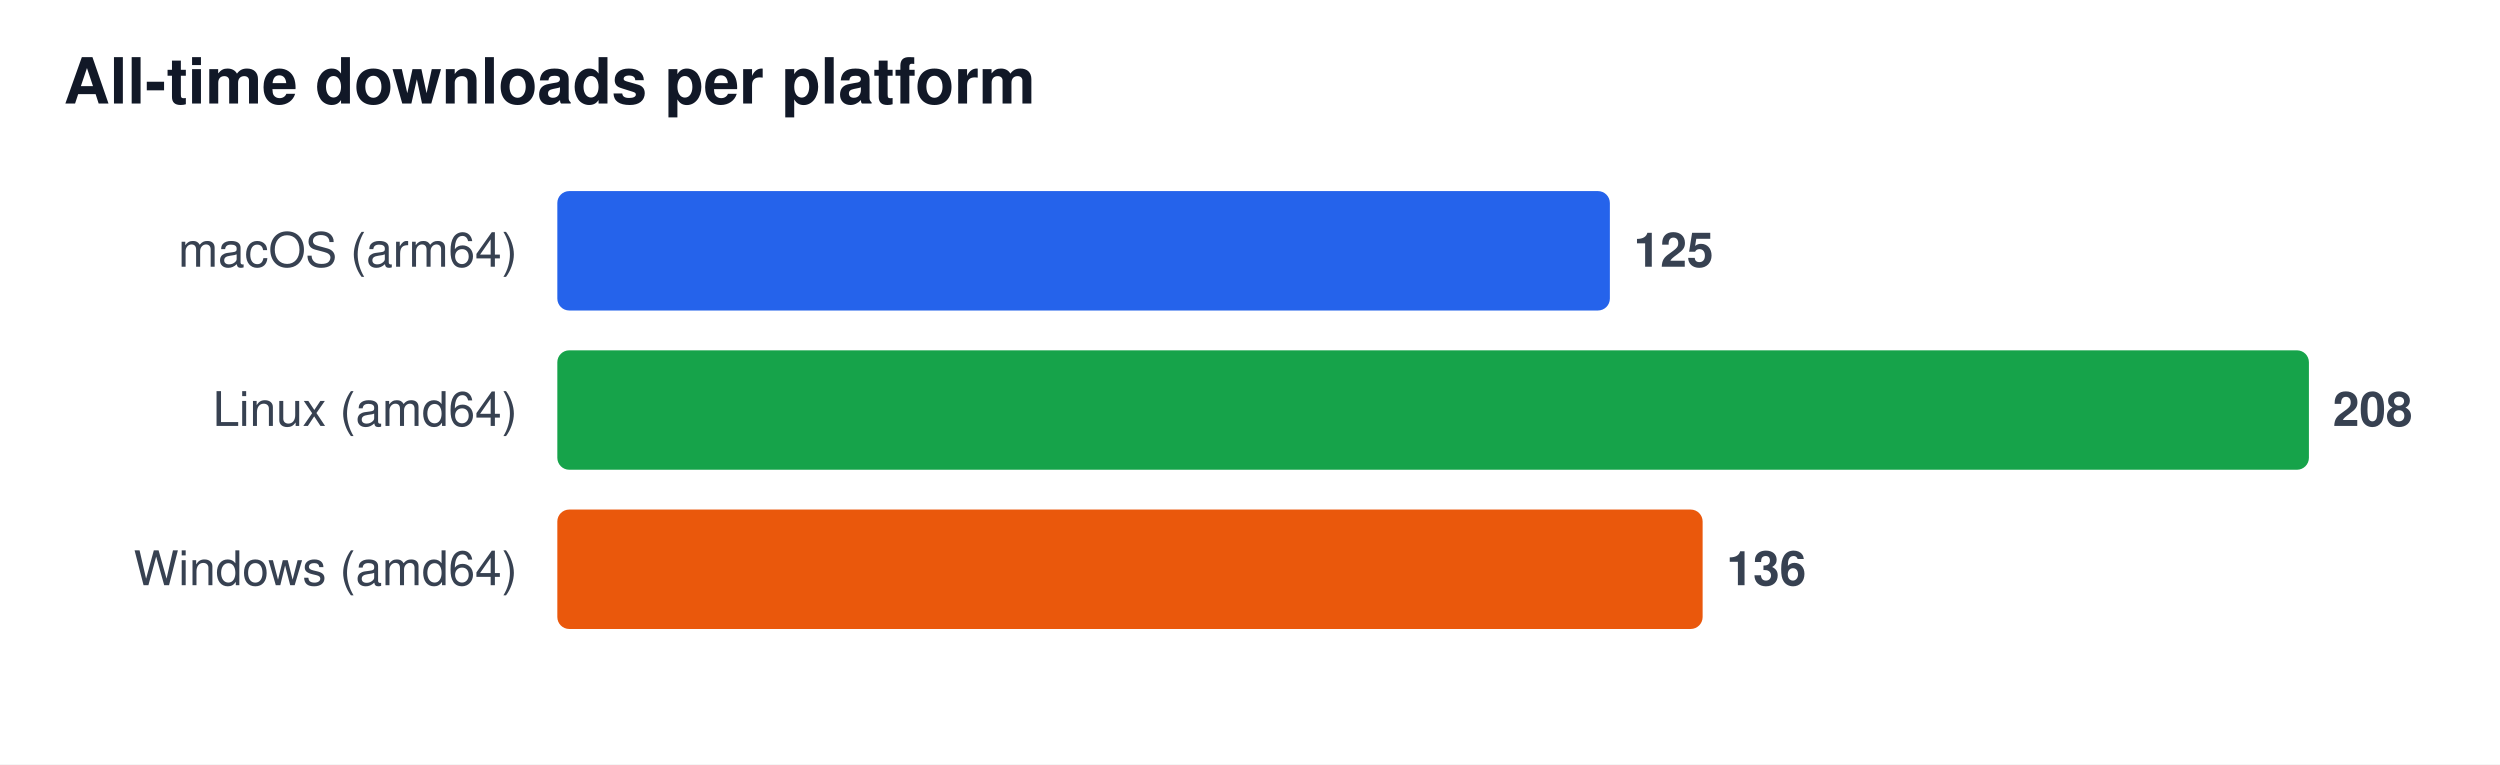
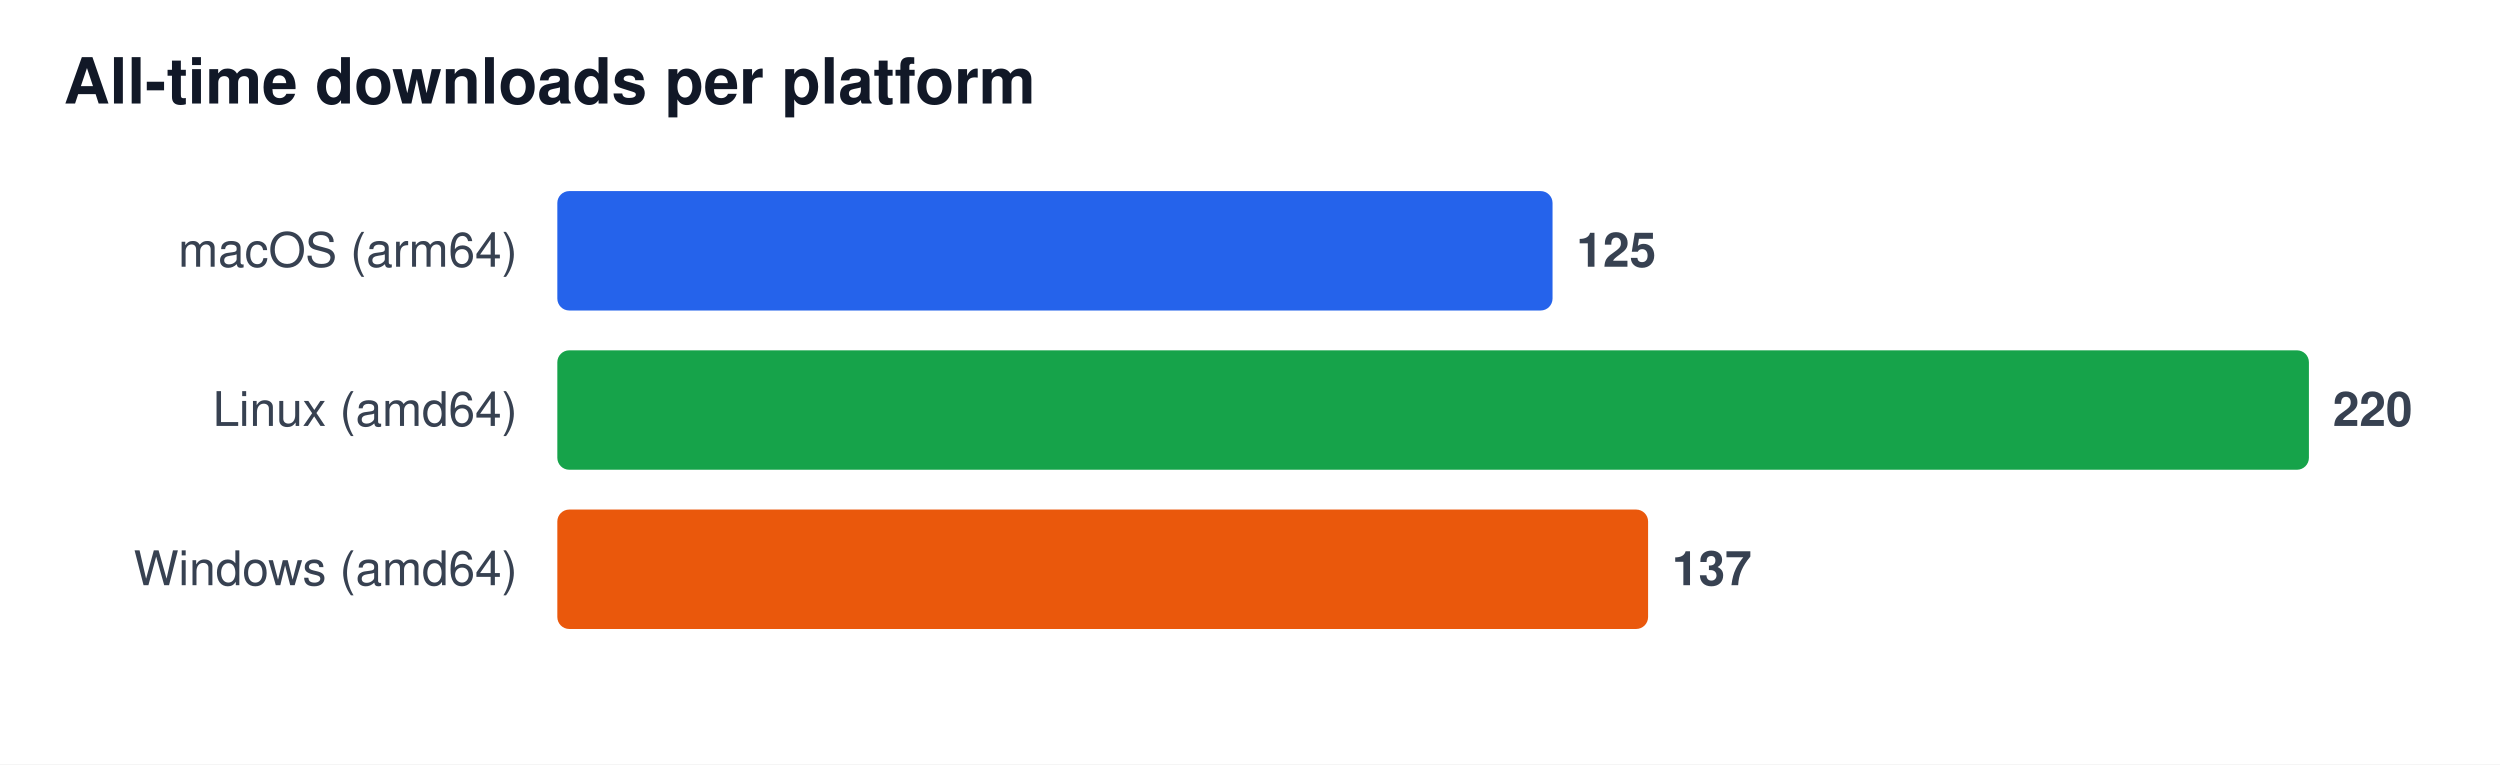
<svg xmlns="http://www.w3.org/2000/svg" width="628" height="192" viewBox="0 0 628 192" font-family="Segoe UI, Helvetica, Arial, sans-serif" role="img" aria-label="All-time downloads per platform">
  <rect width="628" height="192" fill="#ffffff" />
  <text x="16" y="26" font-size="16" font-weight="600" fill="#111827">All-time downloads per platform</text>
  <text x="130" y="67" font-size="12" fill="#374151" text-anchor="end">macOS (arm64)</text>
-   <rect x="140" y="48" width="264.4" height="30" rx="3" fill="#2563eb" />
-   <text x="410.4" y="67" font-size="12" font-weight="600" fill="#374151">125</text>
+   <rect x="140" y="48" width="250.0" height="30" rx="3" fill="#2563eb" />
+   <text x="396.0" y="67" font-size="12" font-weight="600" fill="#374151">125</text>
  <text x="130" y="107" font-size="12" fill="#374151" text-anchor="end">Linux (amd64)</text>
  <rect x="140" y="88" width="440.0" height="30" rx="3" fill="#16a34a" />
-   <text x="586.0" y="107" font-size="12" font-weight="600" fill="#374151">208</text>
+   <text x="586.0" y="107" font-size="12" font-weight="600" fill="#374151">220</text>
  <text x="130" y="147" font-size="12" fill="#374151" text-anchor="end">Windows (amd64)</text>
-   <rect x="140" y="128" width="287.7" height="30" rx="3" fill="#ea580c" />
-   <text x="433.7" y="147" font-size="12" font-weight="600" fill="#374151">136</text>
+   <rect x="140" y="128" width="274.0" height="30" rx="3" fill="#ea580c" />
+   <text x="420.0" y="147" font-size="12" font-weight="600" fill="#374151">137</text>
</svg>
